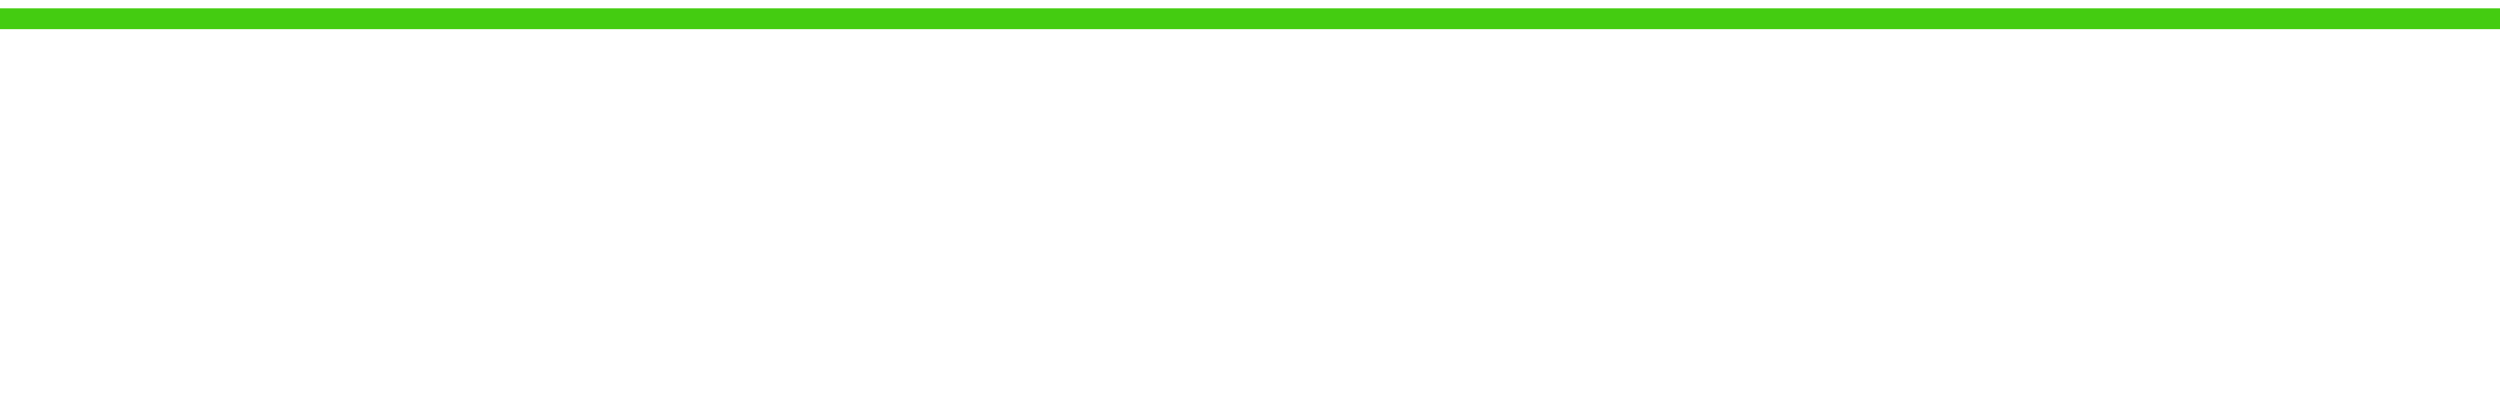
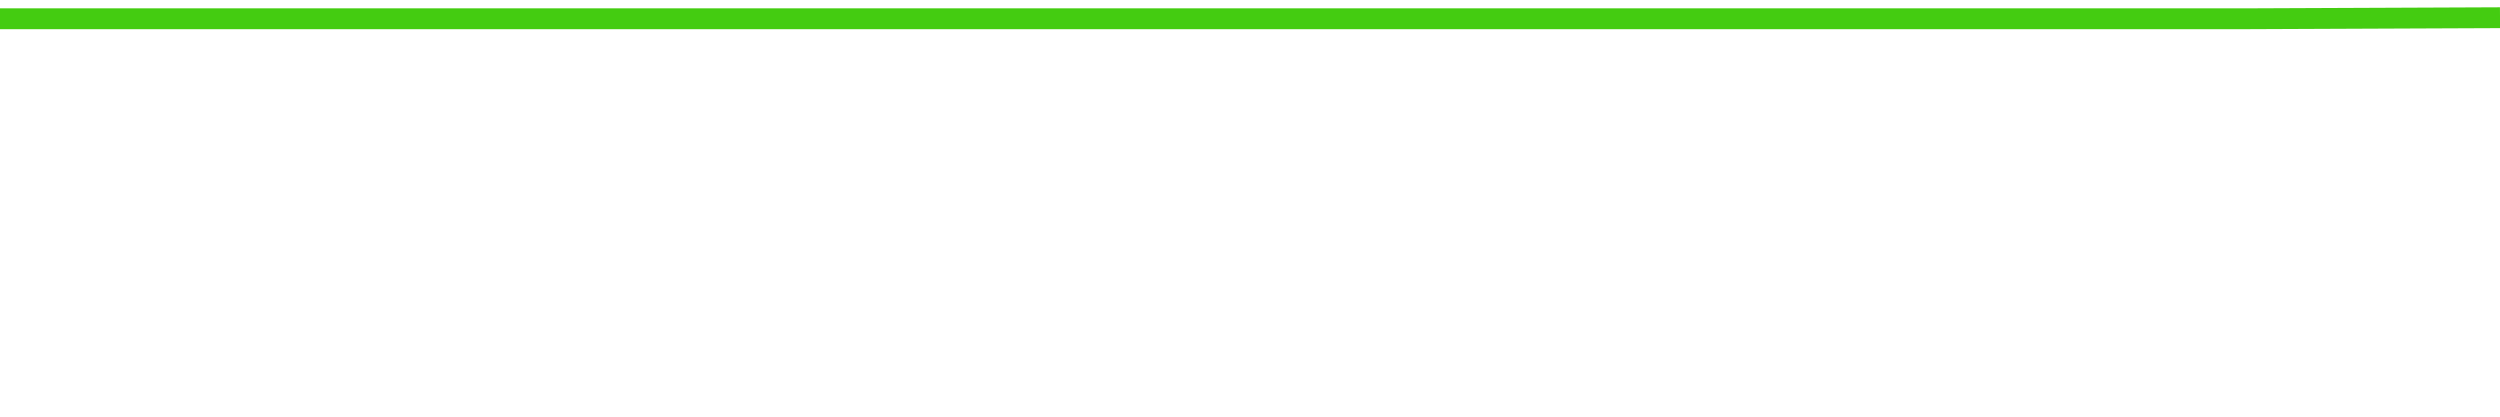
<svg xmlns="http://www.w3.org/2000/svg" width="240" height="40" viewBox="0 0 240 40" role="img">
-   <polyline fill="none" stroke="#4c1" stroke-width="2" points="0.0,1.8 26.7,1.8 53.3,1.8 80.0,1.8 106.7,1.8 133.3,1.8 160.0,1.8 186.7,1.8 213.3,1.8 240.0,1.8" />
+   <polyline fill="none" stroke="#4c1" stroke-width="2" points="0.0,1.8 24.0,1.8 48.0,1.8 72.0,1.8 96.0,1.8 120.0,1.8 144.0,1.8 168.0,1.8 192.0,1.8 216.0,1.8 240.0,1.7" />
</svg>
